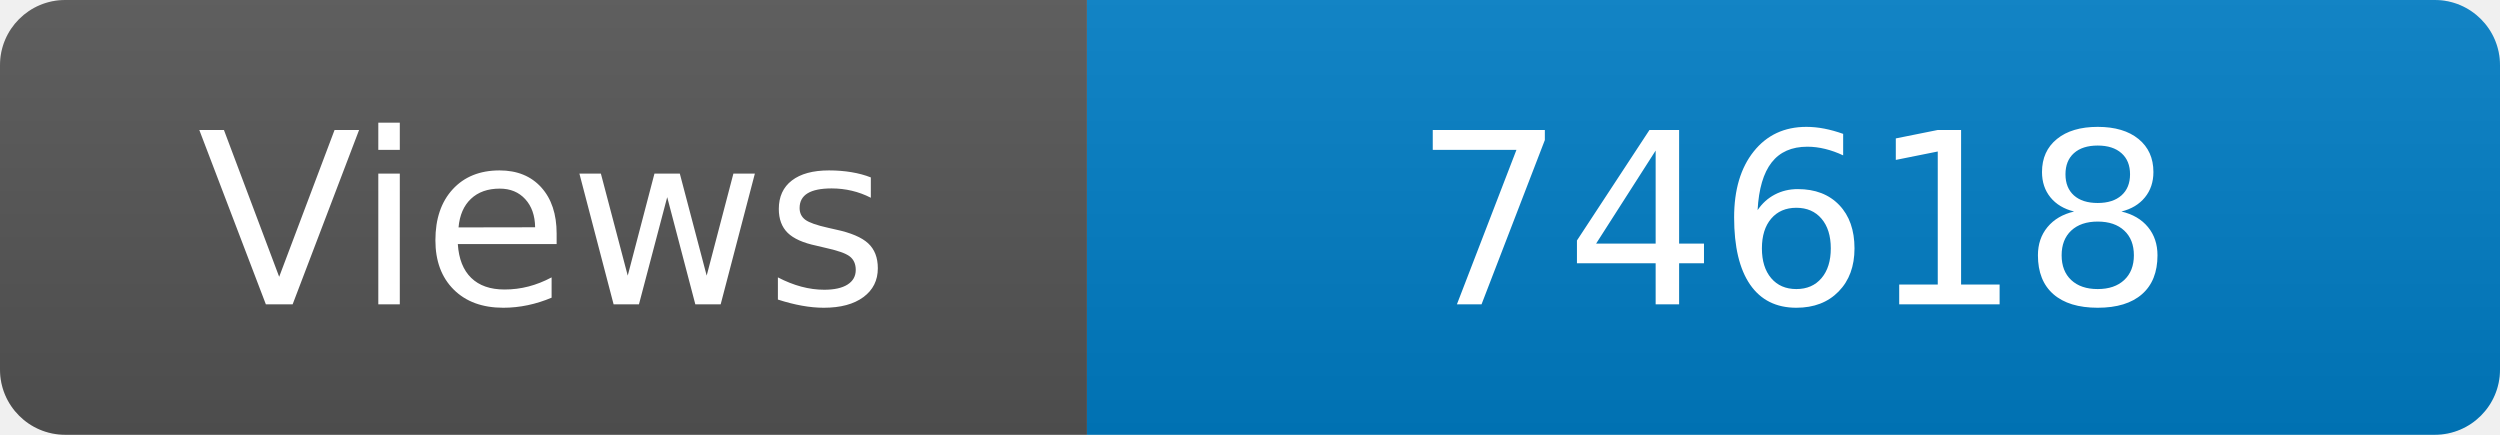
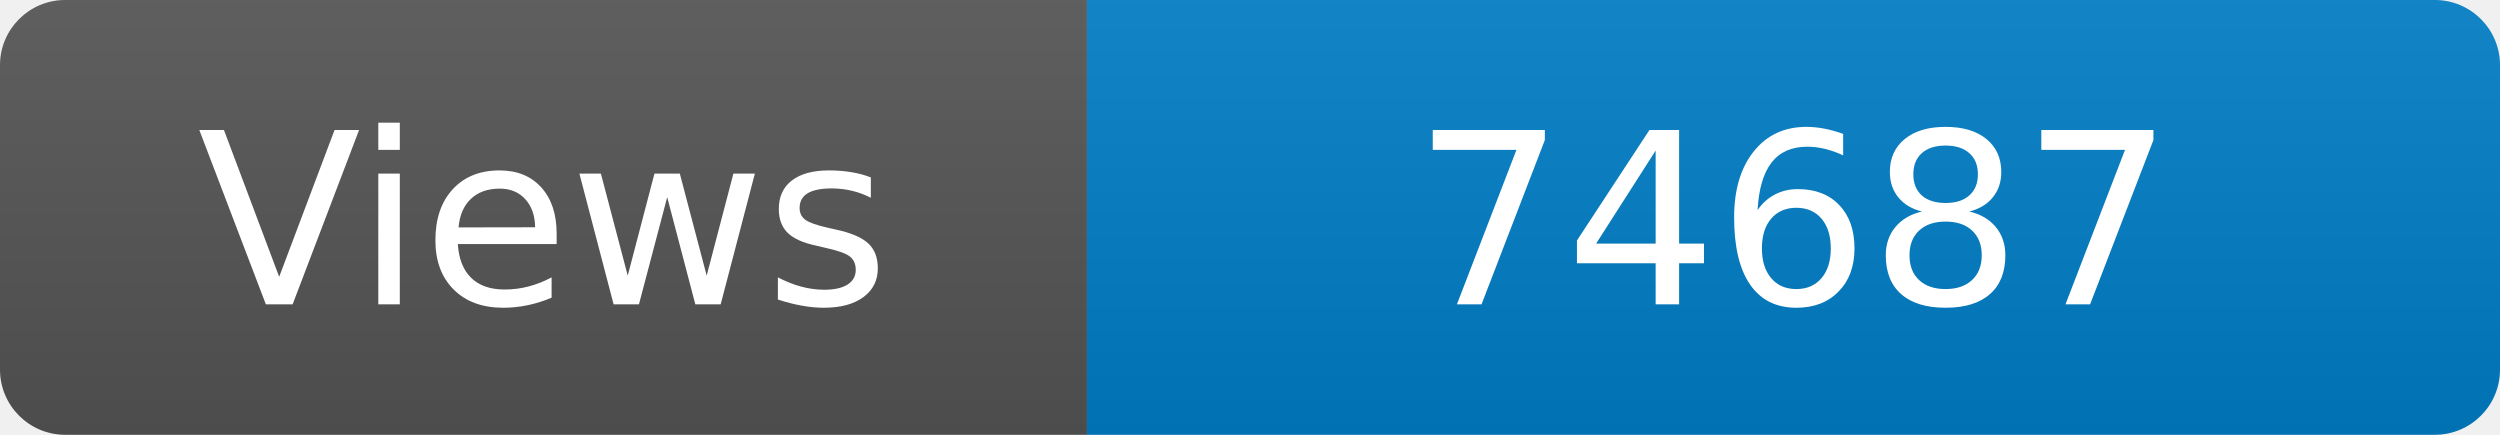
<svg xmlns="http://www.w3.org/2000/svg" width="115" height="20" role="img" aria-label="Maintained?: yes">
  <linearGradient id="s" x2="0" y2="100%">
    <stop offset="0" stop-color="#bbb" stop-opacity=".1" />
    <stop offset="1" stop-opacity=".1" />
  </linearGradient>
  <clipPath id="r">
    <rect width="115" height="20" rx="3" fill="#fff" />
  </clipPath>
  <g clip-path="url(#r)">
    <rect width="50" height="20" fill="#555" />
    <rect x="50" width="160" height="20" fill="#007ec6" />
    <rect width="115" height="20" fill="url(#s)" />
  </g>
  <g fill="#fff" text-anchor="middle" font-family="Verdana,Geneva,DejaVu Sans,sans-serif" font-size="110">
    <text x="250" y="140" transform="scale(.1)" fill="#fff">Views</text>
-     <text x="825" y="140" transform="scale(.1)" fill="#fff">74618</text>
+     <text x="825" y="140" transform="scale(.1)" fill="#fff">74687</text>
  </g>
</svg>
